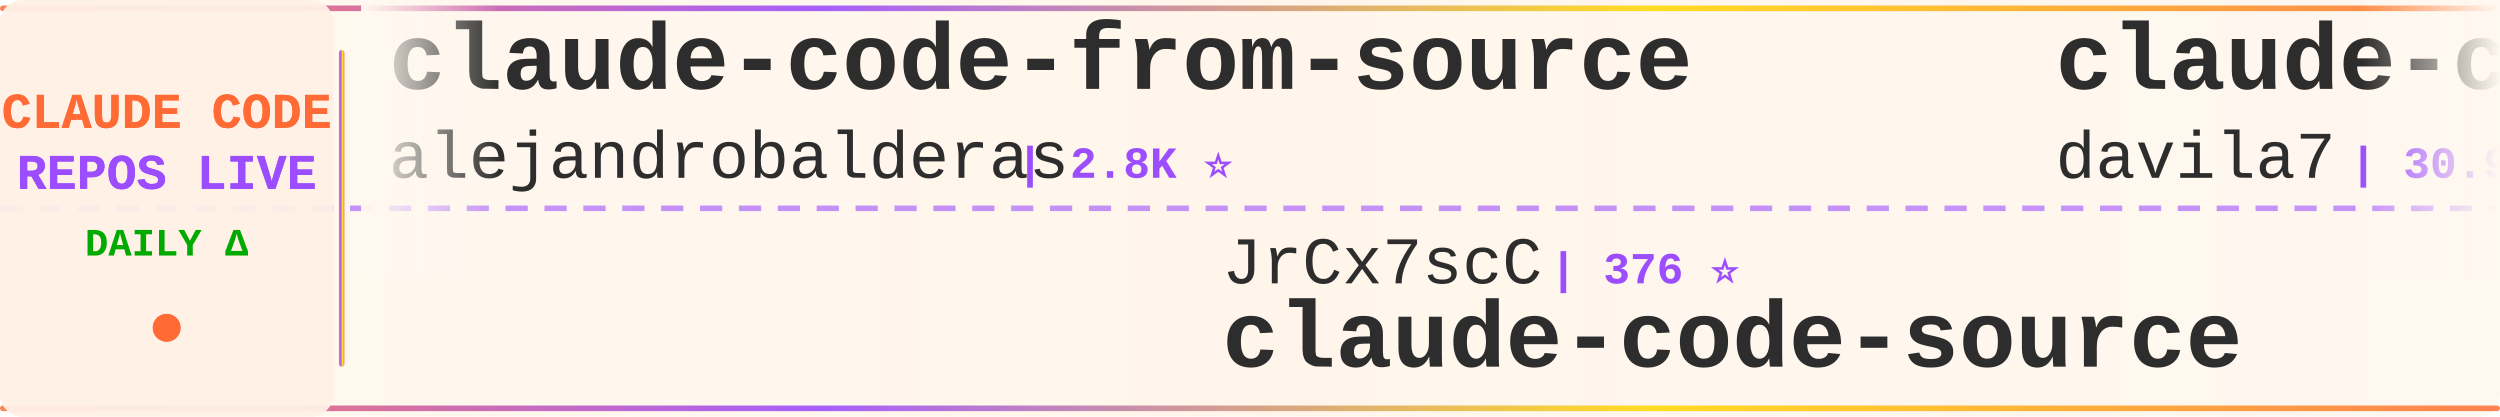
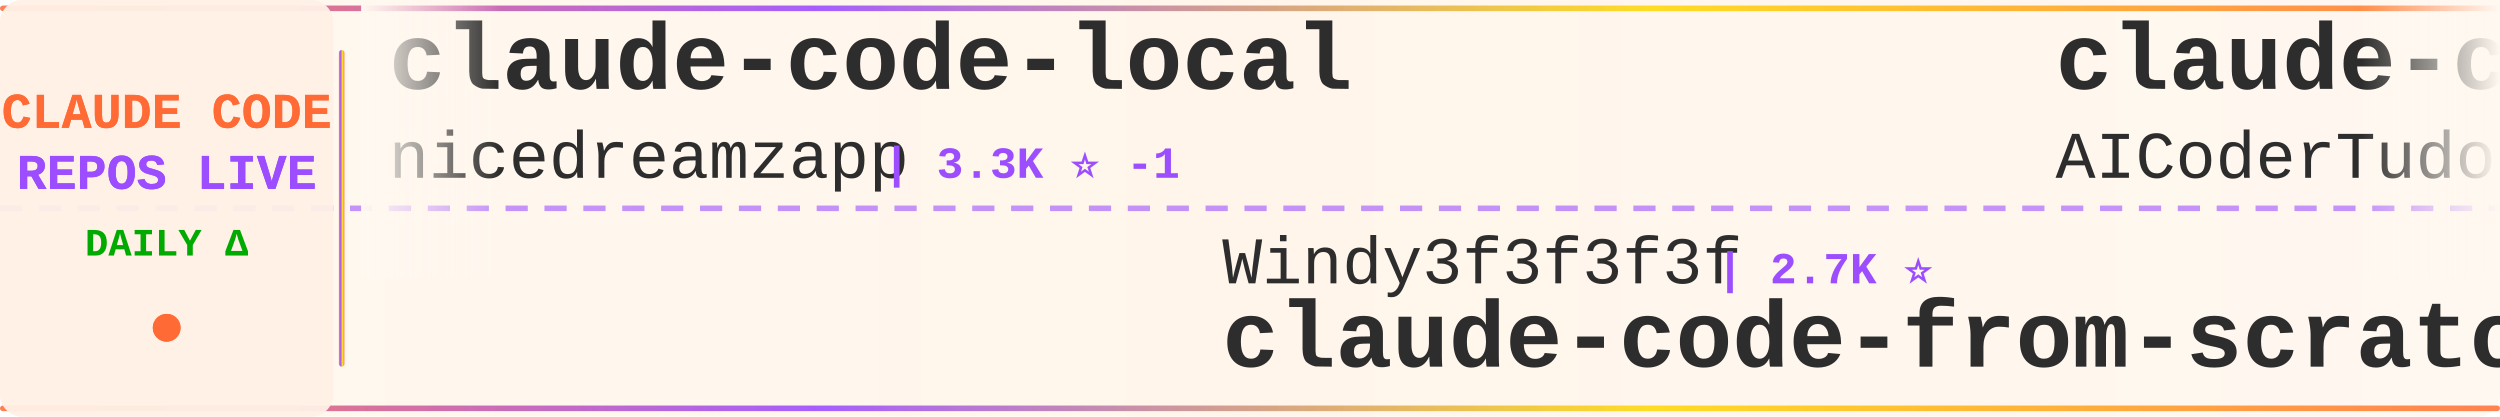
<svg xmlns="http://www.w3.org/2000/svg" width="900" height="150">
  <defs>
    <linearGradient id="tickerBg" x1="0%" y1="0%" x2="100%" y2="0%">
      <stop offset="0%" style="stop-color:#fff8f0;stop-opacity:0.98" />
      <stop offset="50%" style="stop-color:#fff5eb;stop-opacity:1" />
      <stop offset="100%" style="stop-color:#fff8f0;stop-opacity:0.98" />
    </linearGradient>
    <linearGradient id="borderGrad" x1="0%" y1="0%" x2="100%" y2="0%">
      <stop offset="0%" style="stop-color:#FF6B35;stop-opacity:0.85">
        <animate attributeName="stop-opacity" values="0.85;1;0.85" dur="2s" repeatCount="indefinite" />
      </stop>
      <stop offset="33%" style="stop-color:#9C4EFF;stop-opacity:0.9">
        <animate attributeName="stop-opacity" values="0.9;1;0.9" dur="2.2s" repeatCount="indefinite" />
      </stop>
      <stop offset="66%" style="stop-color:#FFD700;stop-opacity:0.85">
        <animate attributeName="stop-opacity" values="0.85;1;0.85" dur="1.8s" repeatCount="indefinite" />
      </stop>
      <stop offset="100%" style="stop-color:#FF6B35;stop-opacity:0.85">
        <animate attributeName="stop-opacity" values="0.85;1;0.85" dur="2s" repeatCount="indefinite" />
      </stop>
    </linearGradient>
    <filter id="textGlow">
      <feGaussianBlur stdDeviation="0.15" result="coloredBlur" />
      <feMerge>
        <feMergeNode in="coloredBlur" />
        <feMergeNode in="SourceGraphic" />
      </feMerge>
    </filter>
    <filter id="metricGlow">
      <feGaussianBlur stdDeviation="0.2" result="coloredBlur" />
      <feMerge>
        <feMergeNode in="coloredBlur" />
        <feMergeNode in="SourceGraphic" />
      </feMerge>
    </filter>
    <linearGradient id="leftFade" x1="0%" y1="0%" x2="100%" y2="0%">
      <stop offset="0%" style="stop-color:#fff8f0;stop-opacity:1" />
      <stop offset="100%" style="stop-color:#fff8f0;stop-opacity:0" />
    </linearGradient>
    <linearGradient id="rightFade" x1="0%" y1="0%" x2="100%" y2="0%">
      <stop offset="0%" style="stop-color:#fff8f0;stop-opacity:0" />
      <stop offset="100%" style="stop-color:#fff8f0;stop-opacity:1" />
    </linearGradient>
  </defs>
  <rect width="900" height="150" fill="url(#tickerBg)" rx="8" />
  <rect x="0" y="2" width="900" height="2" fill="url(#borderGrad)" rx="1" />
  <rect x="0" y="146" width="900" height="2" fill="url(#borderGrad)" rx="1" />
  <line x1="0" y1="75" x2="900" y2="75" stroke="#9C4EFF" stroke-width="2" stroke-dasharray="8 6" opacity="0.6" />
  <rect x="0" y="0" width="120" height="150" fill="#fff0e6" opacity="0.95" rx="8" />
  <text x="60" y="46" font-family="'Courier New', monospace" font-size="18" font-weight="bold" fill="#FF6B35" text-anchor="middle" filter="url(#textGlow)">
    CLAUDE CODE
  </text>
  <text x="60" y="68" font-family="'Courier New', monospace" font-size="18" font-weight="bold" fill="#9C4EFF" text-anchor="middle" filter="url(#textGlow)">
    REPOS LIVE
  </text>
  <text x="60" y="92" font-family="'Courier New', monospace" font-size="14" font-weight="bold" fill="#00aa00" text-anchor="middle">
    DAILY Δ
  </text>
  <circle cx="60" cy="118" r="5" fill="#FF6B35" filter="url(#metricGlow)">
    <animate attributeName="r" values="4;6;4" dur="1.5s" repeatCount="indefinite" />
    <animate attributeName="opacity" values="0.6;1;0.6" dur="1.5s" repeatCount="indefinite" />
  </circle>
  <rect x="122" y="18" width="2" height="114" fill="url(#borderGrad)" rx="1" />
  <clipPath id="tickerClip">
    <rect x="130" y="0" width="770" height="150" />
  </clipPath>
  <g clip-path="url(#tickerClip)">
    <g id="tickerItems">
      <animateTransform attributeName="transform" attributeType="XML" type="translate" from="0 0" to="-3000 0" dur="54s" repeatCount="indefinite" />
      <g transform="translate(0, 0)">
-         <text x="140" y="32" font-family="'Courier New', monospace" font-size="34" font-weight="bold" fill="#2d2d2d">claude-code-from-source</text>
-         <text x="140" y="64" font-family="'Courier New', monospace" font-size="24" font-weight="normal" fill="#2d2d2d" opacity="1.0">alejandrobalderas</text>
-         <text x="366" y="64" font-family="'Courier New', monospace" font-size="16" font-weight="bold" fill="#9C4EFF"> | 2.8K ⭐</text>
+         <text x="140" y="32" font-family="'Courier New', monospace" font-size="34" font-weight="bold" fill="#2d2d2d">claude-code-local</text>
+         <text x="140" y="64" font-family="'Courier New', monospace" font-size="24" font-weight="normal" fill="#2d2d2d" opacity="1.0">nicedreamzapp</text>
+         <text x="318" y="64" font-family="'Courier New', monospace" font-size="16" font-weight="bold" fill="#9C4EFF"> | 3.3K ⭐ -1</text>
      </g>
      <g transform="translate(300, 0)">
-         <text x="140" y="102" font-family="'Courier New', monospace" font-size="24" font-weight="normal" fill="#2d2d2d" opacity="1.0">JrCx7scC</text>
-         <text x="258" y="102" font-family="'Courier New', monospace" font-size="16" font-weight="bold" fill="#9C4EFF"> | 376 ⭐</text>
-         <text x="140" y="132" font-family="'Courier New', monospace" font-size="34" font-weight="bold" fill="#2d2d2d">claude-code-source</text>
+         <text x="140" y="102" font-family="'Courier New', monospace" font-size="24" font-weight="normal" fill="#2d2d2d" opacity="1.0">Windy3f3f3f3f</text>
+         <text x="318" y="102" font-family="'Courier New', monospace" font-size="16" font-weight="bold" fill="#9C4EFF"> | 2.7K ⭐</text>
+         <text x="140" y="132" font-family="'Courier New', monospace" font-size="34" font-weight="bold" fill="#2d2d2d">claude-code-from-scratch</text>
      </g>
      <g transform="translate(600, 0)">
-         <text x="140" y="32" font-family="'Courier New', monospace" font-size="34" font-weight="bold" fill="#2d2d2d">claude-code-templates</text>
-         <text x="140" y="64" font-family="'Courier New', monospace" font-size="24" font-weight="normal" fill="#2d2d2d" opacity="1.0">davila7</text>
-         <text x="246" y="64" font-family="'Courier New', monospace" font-size="16" font-weight="bold" fill="#9C4EFF"> | 30.9K ⭐ +12</text>
+         <text x="140" y="32" font-family="'Courier New', monospace" font-size="34" font-weight="bold" fill="#2d2d2d">claude-code-tudou</text>
+         <text x="140" y="64" font-family="'Courier New', monospace" font-size="24" font-weight="normal" fill="#2d2d2d" opacity="1.0">AICoderTudou</text>
+         <text x="306" y="64" font-family="'Courier New', monospace" font-size="16" font-weight="bold" fill="#9C4EFF"> | 494 ⭐</text>
      </g>
      <g transform="translate(900, 0)">
-         <text x="140" y="102" font-family="'Courier New', monospace" font-size="24" font-weight="normal" fill="#2d2d2d" opacity="1.0">rohitg00</text>
-         <text x="258" y="102" font-family="'Courier New', monospace" font-size="16" font-weight="bold" fill="#9C4EFF"> | 2.6K ⭐</text>
-         <text x="140" y="132" font-family="'Courier New', monospace" font-size="34" font-weight="bold" fill="#2d2d2d">awesome-claude-code-tool...</text>
+         <text x="140" y="102" font-family="'Courier New', monospace" font-size="24" font-weight="normal" fill="#2d2d2d" opacity="1.0">SeemSeam</text>
+         <text x="258" y="102" font-family="'Courier New', monospace" font-size="16" font-weight="bold" fill="#9C4EFF"> | 3.5K ⭐ -1</text>
+         <text x="140" y="132" font-family="'Courier New', monospace" font-size="34" font-weight="bold" fill="#2d2d2d">claude_codex_bridge</text>
      </g>
      <g transform="translate(1200, 0)">
-         <text x="140" y="32" font-family="'Courier New', monospace" font-size="34" font-weight="bold" fill="#2d2d2d">ClaudeCode</text>
-         <text x="140" y="64" font-family="'Courier New', monospace" font-size="24" font-weight="normal" fill="#2d2d2d" opacity="1.0">guanshan</text>
-         <text x="258" y="64" font-family="'Courier New', monospace" font-size="16" font-weight="bold" fill="#9C4EFF"> | 61 ⭐</text>
+         <text x="140" y="32" font-family="'Courier New', monospace" font-size="34" font-weight="bold" fill="#2d2d2d">everything-claude-code-z...</text>
+         <text x="140" y="64" font-family="'Courier New', monospace" font-size="24" font-weight="normal" fill="#2d2d2d" opacity="1.0">xu-xiang</text>
+         <text x="258" y="64" font-family="'Courier New', monospace" font-size="16" font-weight="bold" fill="#9C4EFF"> | 2.0K ⭐</text>
      </g>
      <g transform="translate(1500, 0)">
-         <text x="140" y="102" font-family="'Courier New', monospace" font-size="24" font-weight="normal" fill="#2d2d2d" opacity="1.0">https-deeplearning-ai</text>
-         <text x="414" y="102" font-family="'Courier New', monospace" font-size="16" font-weight="bold" fill="#9C4EFF"> | 549 ⭐</text>
-         <text x="140" y="132" font-family="'Courier New', monospace" font-size="34" font-weight="bold" fill="#2d2d2d">sc-claude-code-files</text>
+         <text x="140" y="102" font-family="'Courier New', monospace" font-size="24" font-weight="normal" fill="#2d2d2d" opacity="1.0">kodu-ai</text>
+         <text x="246" y="102" font-family="'Courier New', monospace" font-size="16" font-weight="bold" fill="#9C4EFF"> | 5.2K ⭐ -1</text>
+         <text x="140" y="132" font-family="'Courier New', monospace" font-size="34" font-weight="bold" fill="#2d2d2d">claude-coder</text>
      </g>
      <g transform="translate(1800, 0)">
-         <text x="140" y="32" font-family="'Courier New', monospace" font-size="34" font-weight="bold" fill="#2d2d2d">claude-code-router</text>
-         <text x="140" y="64" font-family="'Courier New', monospace" font-size="24" font-weight="normal" fill="#2d2d2d" opacity="1.0">musistudio</text>
-         <text x="282" y="64" font-family="'Courier New', monospace" font-size="16" font-weight="bold" fill="#9C4EFF"> | 37.4K ⭐ +16</text>
+         <text x="140" y="32" font-family="'Courier New', monospace" font-size="34" font-weight="bold" fill="#2d2d2d">claude-code-spec-workflo...</text>
+         <text x="140" y="64" font-family="'Courier New', monospace" font-size="24" font-weight="normal" fill="#2d2d2d" opacity="1.0">Pimzino</text>
+         <text x="246" y="64" font-family="'Courier New', monospace" font-size="16" font-weight="bold" fill="#9C4EFF"> | 3.9K ⭐</text>
      </g>
      <g transform="translate(2100, 0)">
-         <text x="140" y="102" font-family="'Courier New', monospace" font-size="24" font-weight="normal" fill="#2d2d2d" opacity="1.0">AICoderTudou</text>
-         <text x="306" y="102" font-family="'Courier New', monospace" font-size="16" font-weight="bold" fill="#9C4EFF"> | 494 ⭐</text>
-         <text x="140" y="132" font-family="'Courier New', monospace" font-size="34" font-weight="bold" fill="#2d2d2d">claude-code-tudou</text>
+         <text x="140" y="102" font-family="'Courier New', monospace" font-size="24" font-weight="normal" fill="#2d2d2d" opacity="1.0">VILA-Lab</text>
+         <text x="258" y="102" font-family="'Courier New', monospace" font-size="16" font-weight="bold" fill="#9C4EFF"> | 2.1K ⭐ +2</text>
+         <text x="140" y="132" font-family="'Courier New', monospace" font-size="34" font-weight="bold" fill="#2d2d2d">Dive-into-Claude-Code</text>
      </g>
      <g transform="translate(2400, 0)">
-         <text x="140" y="32" font-family="'Courier New', monospace" font-size="34" font-weight="bold" fill="#2d2d2d">claude-code-system-promp...</text>
-         <text x="140" y="64" font-family="'Courier New', monospace" font-size="24" font-weight="normal" fill="#2d2d2d" opacity="1.0">Piebald-AI</text>
-         <text x="282" y="64" font-family="'Courier New', monospace" font-size="16" font-weight="bold" fill="#9C4EFF"> | 12.7K ⭐ +1</text>
+         <text x="140" y="32" font-family="'Courier New', monospace" font-size="34" font-weight="bold" fill="#2d2d2d">claude-code-source-code-...</text>
+         <text x="140" y="64" font-family="'Courier New', monospace" font-size="24" font-weight="normal" fill="#2d2d2d" opacity="1.0">ghuntley</text>
+         <text x="258" y="64" font-family="'Courier New', monospace" font-size="16" font-weight="bold" fill="#9C4EFF"> | 992 ⭐</text>
      </g>
      <g transform="translate(2700, 0)">
-         <text x="140" y="102" font-family="'Courier New', monospace" font-size="24" font-weight="normal" fill="#2d2d2d" opacity="1.0">pengchengneo</text>
-         <text x="306" y="102" font-family="'Courier New', monospace" font-size="16" font-weight="bold" fill="#9C4EFF"> | 1.8K ⭐</text>
-         <text x="140" y="132" font-family="'Courier New', monospace" font-size="34" font-weight="bold" fill="#2d2d2d">Claude-Code</text>
+         <text x="140" y="102" font-family="'Courier New', monospace" font-size="24" font-weight="normal" fill="#2d2d2d" opacity="1.0">ccplugins</text>
+         <text x="270" y="102" font-family="'Courier New', monospace" font-size="16" font-weight="bold" fill="#9C4EFF"> | 949 ⭐ +1</text>
+         <text x="140" y="132" font-family="'Courier New', monospace" font-size="34" font-weight="bold" fill="#2d2d2d">awesome-claude-code-plug...</text>
      </g>
      <g transform="translate(3000, 0)">
-         <text x="140" y="32" font-family="'Courier New', monospace" font-size="34" font-weight="bold" fill="#2d2d2d">claude-code-from-source</text>
-         <text x="140" y="64" font-family="'Courier New', monospace" font-size="24" font-weight="normal" fill="#2d2d2d" opacity="1.0">alejandrobalderas</text>
-         <text x="366" y="64" font-family="'Courier New', monospace" font-size="16" font-weight="bold" fill="#9C4EFF"> | 2.8K ⭐</text>
+         <text x="140" y="32" font-family="'Courier New', monospace" font-size="34" font-weight="bold" fill="#2d2d2d">claude-code-local</text>
+         <text x="140" y="64" font-family="'Courier New', monospace" font-size="24" font-weight="normal" fill="#2d2d2d" opacity="1.0">nicedreamzapp</text>
+         <text x="318" y="64" font-family="'Courier New', monospace" font-size="16" font-weight="bold" fill="#9C4EFF"> | 3.3K ⭐ -1</text>
      </g>
      <g transform="translate(3300, 0)">
-         <text x="140" y="102" font-family="'Courier New', monospace" font-size="24" font-weight="normal" fill="#2d2d2d" opacity="1.0">JrCx7scC</text>
-         <text x="258" y="102" font-family="'Courier New', monospace" font-size="16" font-weight="bold" fill="#9C4EFF"> | 376 ⭐</text>
-         <text x="140" y="132" font-family="'Courier New', monospace" font-size="34" font-weight="bold" fill="#2d2d2d">claude-code-source</text>
+         <text x="140" y="102" font-family="'Courier New', monospace" font-size="24" font-weight="normal" fill="#2d2d2d" opacity="1.0">Windy3f3f3f3f</text>
+         <text x="318" y="102" font-family="'Courier New', monospace" font-size="16" font-weight="bold" fill="#9C4EFF"> | 2.7K ⭐</text>
+         <text x="140" y="132" font-family="'Courier New', monospace" font-size="34" font-weight="bold" fill="#2d2d2d">claude-code-from-scratch</text>
      </g>
      <g transform="translate(3600, 0)">
-         <text x="140" y="32" font-family="'Courier New', monospace" font-size="34" font-weight="bold" fill="#2d2d2d">claude-code-templates</text>
-         <text x="140" y="64" font-family="'Courier New', monospace" font-size="24" font-weight="normal" fill="#2d2d2d" opacity="1.0">davila7</text>
-         <text x="246" y="64" font-family="'Courier New', monospace" font-size="16" font-weight="bold" fill="#9C4EFF"> | 30.9K ⭐ +12</text>
+         <text x="140" y="32" font-family="'Courier New', monospace" font-size="34" font-weight="bold" fill="#2d2d2d">claude-code-tudou</text>
+         <text x="140" y="64" font-family="'Courier New', monospace" font-size="24" font-weight="normal" fill="#2d2d2d" opacity="1.0">AICoderTudou</text>
+         <text x="306" y="64" font-family="'Courier New', monospace" font-size="16" font-weight="bold" fill="#9C4EFF"> | 494 ⭐</text>
      </g>
      <g transform="translate(3900, 0)">
-         <text x="140" y="102" font-family="'Courier New', monospace" font-size="24" font-weight="normal" fill="#2d2d2d" opacity="1.0">rohitg00</text>
-         <text x="258" y="102" font-family="'Courier New', monospace" font-size="16" font-weight="bold" fill="#9C4EFF"> | 2.6K ⭐</text>
-         <text x="140" y="132" font-family="'Courier New', monospace" font-size="34" font-weight="bold" fill="#2d2d2d">awesome-claude-code-tool...</text>
+         <text x="140" y="102" font-family="'Courier New', monospace" font-size="24" font-weight="normal" fill="#2d2d2d" opacity="1.0">SeemSeam</text>
+         <text x="258" y="102" font-family="'Courier New', monospace" font-size="16" font-weight="bold" fill="#9C4EFF"> | 3.5K ⭐ -1</text>
+         <text x="140" y="132" font-family="'Courier New', monospace" font-size="34" font-weight="bold" fill="#2d2d2d">claude_codex_bridge</text>
      </g>
    </g>
  </g>
  <rect x="130" y="0" width="50" height="100" fill="url(#leftFade)" />
  <rect x="850" y="0" width="50" height="100" fill="url(#rightFade)" />
</svg>
